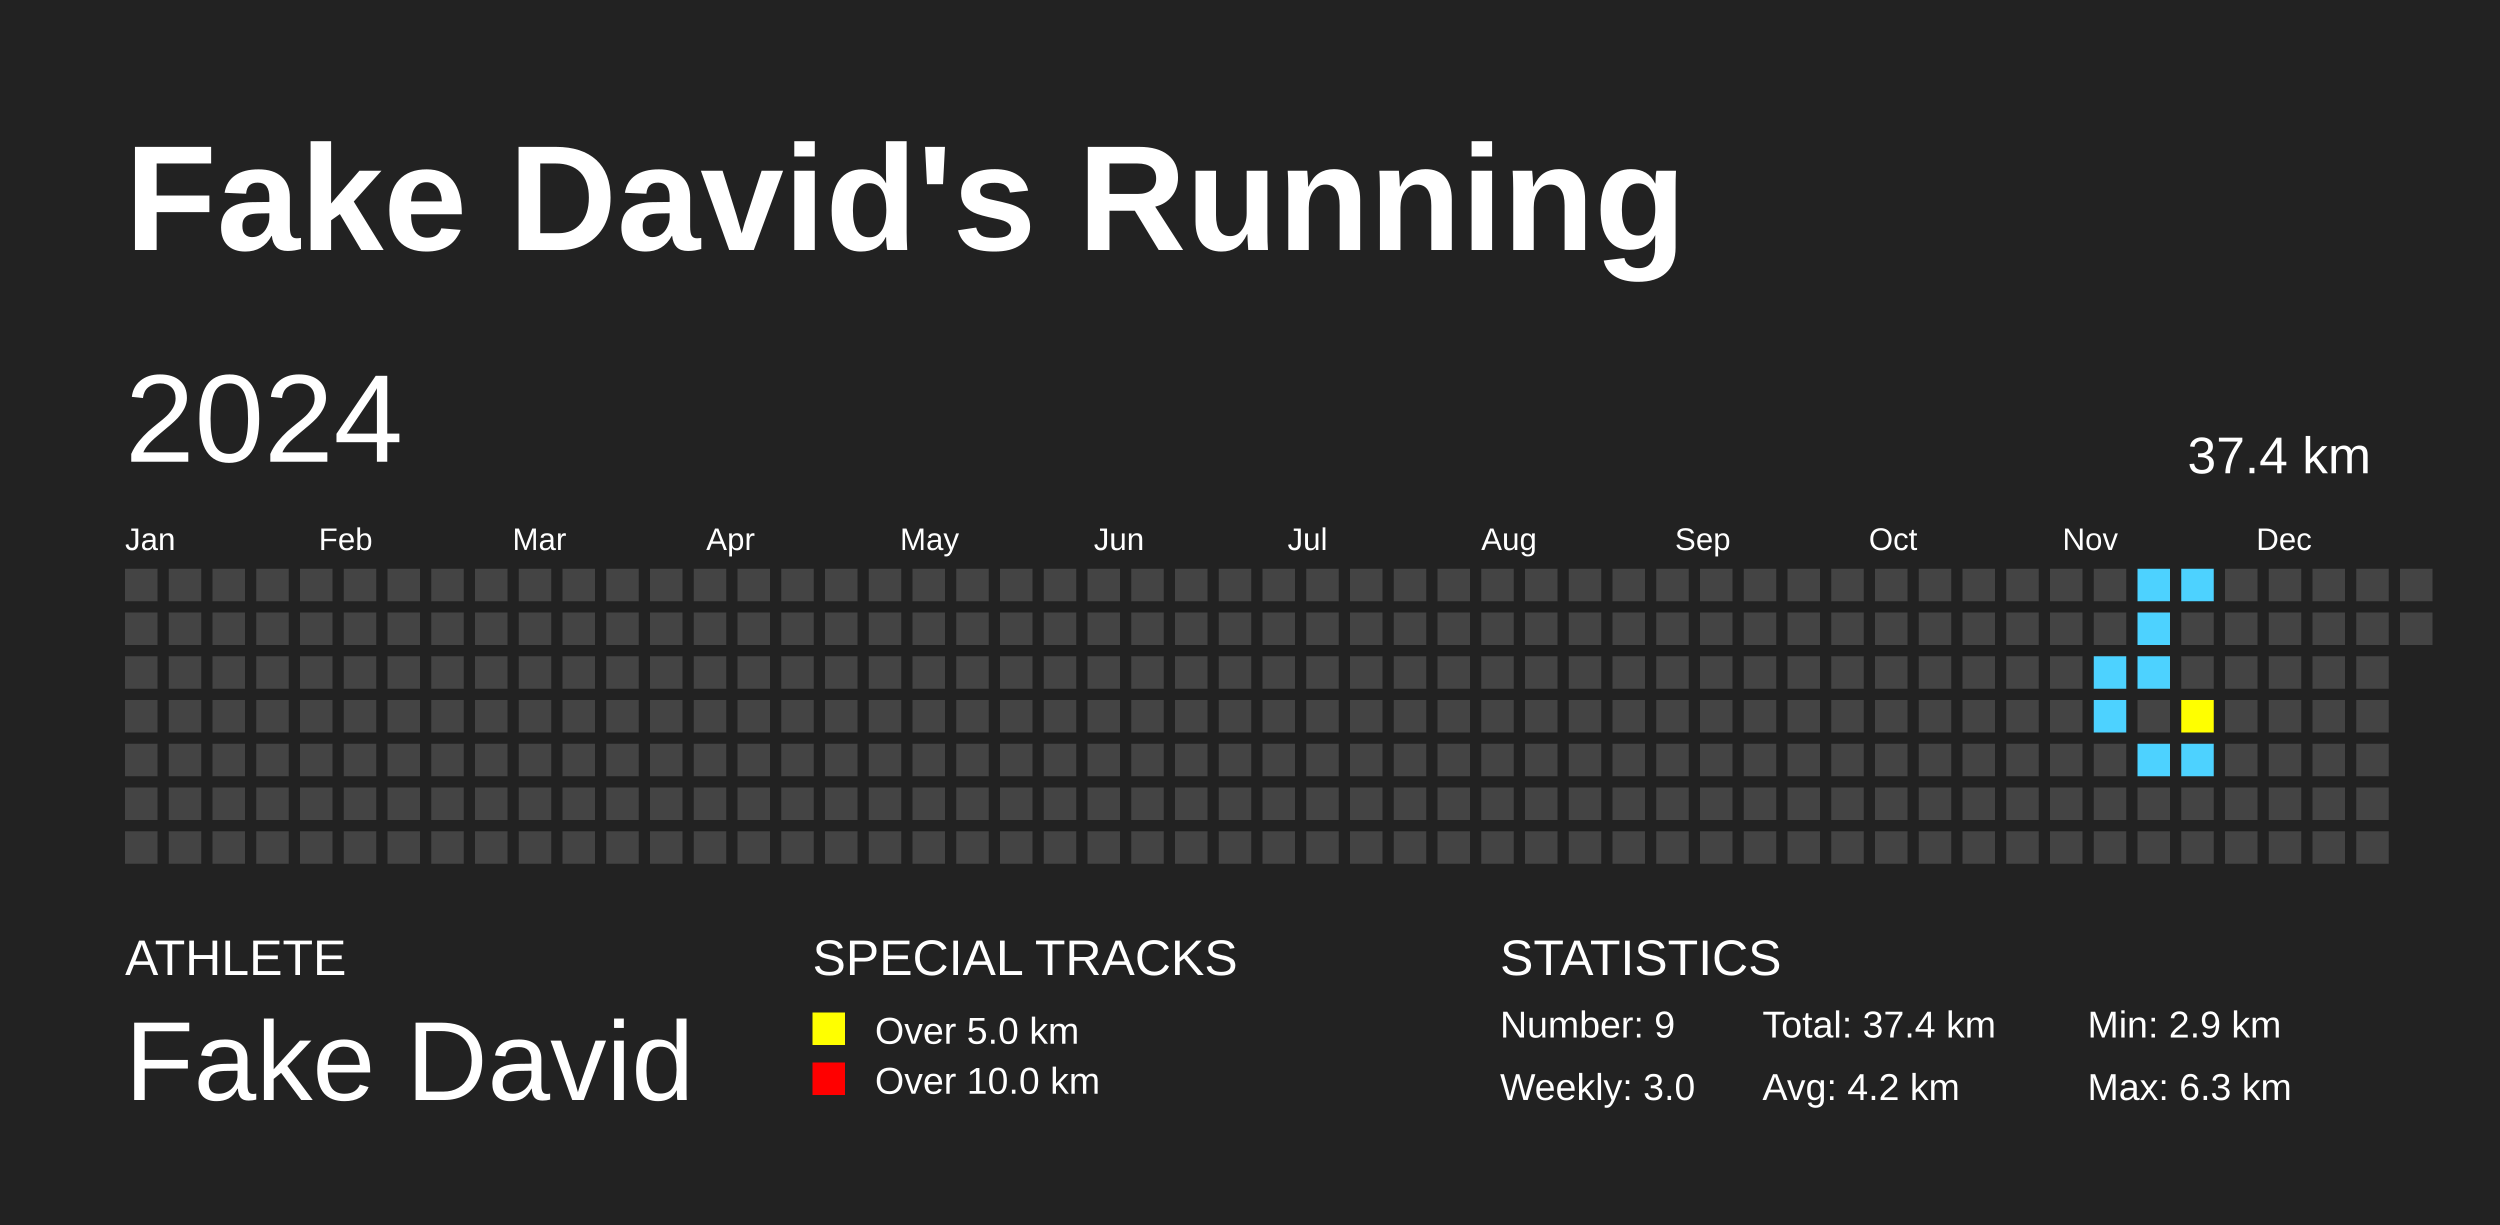
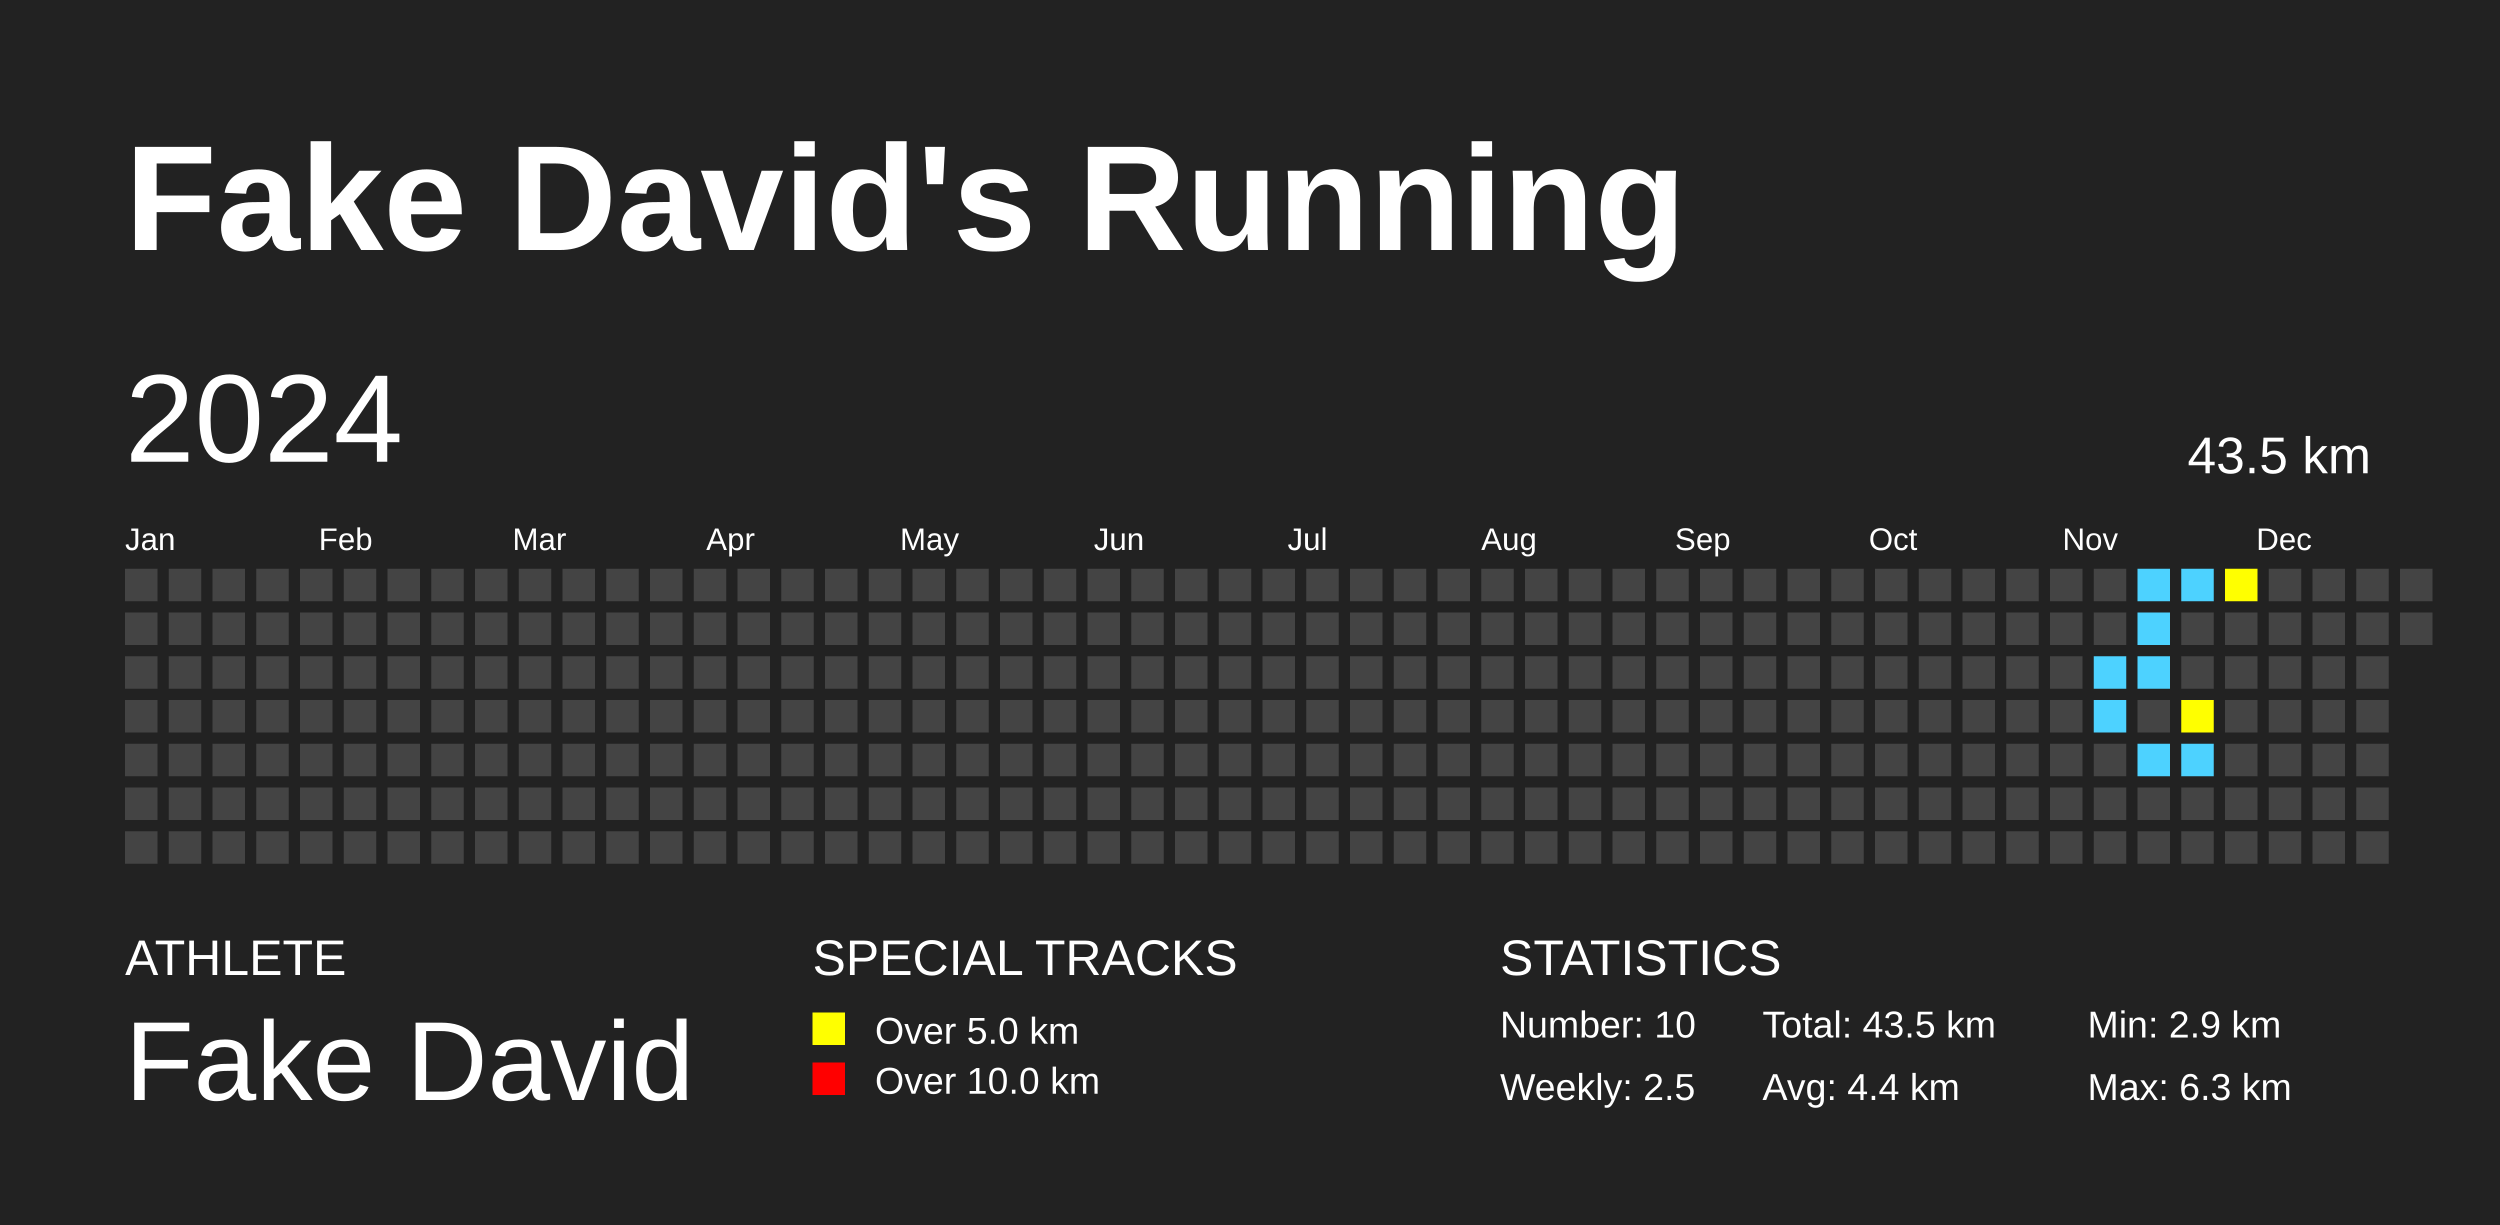
<svg xmlns="http://www.w3.org/2000/svg" baseProfile="full" height="98mm" version="1.1" viewBox="0,0,200,98" width="200mm">
  <defs />
  <rect fill="#222222" height="98" width="200" x="0" y="0" />
  <text fill="#FFFFFF" style="font-size:12px; font-family:Arial; font-weight:bold;" x="10" y="20">Fake David's Running</text>
  <text fill="#FFFFFF" style="font-size:4px; font-family:Arial" x="10" y="78">ATHLETE</text>
  <text fill="#FFFFFF" style="font-size:9px; font-family:Arial" x="10" y="88">Fake David</text>
  <text fill="#FFFFFF" style="font-size:4px; font-family:Arial" x="65" y="78">SPECIAL TRACKS</text>
  <rect fill="yellow" height="2.6" width="2.6" x="65" y="81" />
  <text fill="#FFFFFF" style="font-size:3px; font-family:Arial" x="70" y="83.5">Over 5.0 km</text>
  <rect fill="red" height="2.6" width="2.6" x="65" y="85" />
  <text fill="#FFFFFF" style="font-size:3px; font-family:Arial" x="70" y="87.5">Over 10.0 km</text>
  <text fill="#FFFFFF" style="font-size:4px; font-family:Arial" x="120" y="78">STATISTICS</text>
-   <text fill="#FFFFFF" style="font-size:3px; font-family:Arial" x="120" y="83">Number: 9</text>
-   <text fill="#FFFFFF" style="font-size:3px; font-family:Arial" x="120" y="88">Weekly: 3.0</text>
-   <text fill="#FFFFFF" style="font-size:3px; font-family:Arial" x="141" y="83">Total: 37.4 km</text>
-   <text fill="#FFFFFF" style="font-size:3px; font-family:Arial" x="141" y="88">Avg: 4.2 km</text>
+   <text fill="#FFFFFF" style="font-size:3px; font-family:Arial" x="120" y="83">Number: 10</text>
+   <text fill="#FFFFFF" style="font-size:3px; font-family:Arial" x="120" y="88">Weekly: 2.5</text>
+   <text fill="#FFFFFF" style="font-size:3px; font-family:Arial" x="141" y="83">Total: 43.5 km</text>
+   <text fill="#FFFFFF" style="font-size:3px; font-family:Arial" x="141" y="88">Avg: 4.4 km</text>
  <text fill="#FFFFFF" style="font-size:3px; font-family:Arial" x="167" y="83">Min: 2.9 km</text>
  <text fill="#FFFFFF" style="font-size:3px; font-family:Arial" x="167" y="88">Max: 6.3 km</text>
  <text dominant-baseline="hanging" fill="#FFFFFF" style="font-size:10.0px; font-family:Arial;" x="10" y="30">2024</text>
-   <text dominant-baseline="hanging" fill="#FFFFFF" style="font-size:4.125px; font-family:Arial;" x="175" y="35">37.4 km</text>
+   <text dominant-baseline="hanging" fill="#FFFFFF" style="font-size:4.125px; font-family:Arial;" x="175" y="35">43.5 km</text>
  <text fill="#FFFFFF" style="font-size:2.5px; font-family:Arial" x="10.0" y="44">Jan</text>
  <text fill="#FFFFFF" style="font-size:2.5px; font-family:Arial" x="25.5" y="44">Feb</text>
  <text fill="#FFFFFF" style="font-size:2.5px; font-family:Arial" x="41.0" y="44">Mar</text>
  <text fill="#FFFFFF" style="font-size:2.5px; font-family:Arial" x="56.5" y="44">Apr</text>
  <text fill="#FFFFFF" style="font-size:2.5px; font-family:Arial" x="72.0" y="44">May</text>
  <text fill="#FFFFFF" style="font-size:2.5px; font-family:Arial" x="87.5" y="44">Jun</text>
  <text fill="#FFFFFF" style="font-size:2.5px; font-family:Arial" x="103.0" y="44">Jul</text>
  <text fill="#FFFFFF" style="font-size:2.5px; font-family:Arial" x="118.5" y="44">Aug</text>
  <text fill="#FFFFFF" style="font-size:2.5px; font-family:Arial" x="134.0" y="44">Sep</text>
  <text fill="#FFFFFF" style="font-size:2.5px; font-family:Arial" x="149.5" y="44">Oct</text>
  <text fill="#FFFFFF" style="font-size:2.5px; font-family:Arial" x="165.0" y="44">Nov</text>
  <text fill="#FFFFFF" style="font-size:2.5px; font-family:Arial" x="180.5" y="44">Dec</text>
  <rect fill="#444444" height="2.6" width="2.6" x="10.0" y="45.5" />
  <rect fill="#444444" height="2.6" width="2.6" x="10.0" y="49.0" />
  <rect fill="#444444" height="2.6" width="2.6" x="10.0" y="52.5" />
  <rect fill="#444444" height="2.6" width="2.6" x="10.0" y="56.0" />
  <rect fill="#444444" height="2.6" width="2.6" x="10.0" y="59.5" />
  <rect fill="#444444" height="2.6" width="2.6" x="10.0" y="63.0" />
  <rect fill="#444444" height="2.6" width="2.6" x="10.0" y="66.5" />
  <rect fill="#444444" height="2.6" width="2.6" x="13.5" y="45.5" />
  <rect fill="#444444" height="2.6" width="2.6" x="13.5" y="49.0" />
  <rect fill="#444444" height="2.6" width="2.6" x="13.5" y="52.5" />
  <rect fill="#444444" height="2.6" width="2.6" x="13.5" y="56.0" />
  <rect fill="#444444" height="2.6" width="2.6" x="13.5" y="59.5" />
  <rect fill="#444444" height="2.6" width="2.6" x="13.5" y="63.0" />
  <rect fill="#444444" height="2.6" width="2.6" x="13.5" y="66.5" />
  <rect fill="#444444" height="2.6" width="2.6" x="17.0" y="45.5" />
  <rect fill="#444444" height="2.6" width="2.6" x="17.0" y="49.0" />
  <rect fill="#444444" height="2.6" width="2.6" x="17.0" y="52.5" />
  <rect fill="#444444" height="2.6" width="2.6" x="17.0" y="56.0" />
  <rect fill="#444444" height="2.6" width="2.6" x="17.0" y="59.5" />
  <rect fill="#444444" height="2.6" width="2.6" x="17.0" y="63.0" />
  <rect fill="#444444" height="2.6" width="2.6" x="17.0" y="66.5" />
  <rect fill="#444444" height="2.6" width="2.6" x="20.5" y="45.5" />
  <rect fill="#444444" height="2.6" width="2.6" x="20.5" y="49.0" />
  <rect fill="#444444" height="2.6" width="2.6" x="20.5" y="52.5" />
  <rect fill="#444444" height="2.6" width="2.6" x="20.5" y="56.0" />
  <rect fill="#444444" height="2.6" width="2.6" x="20.5" y="59.5" />
  <rect fill="#444444" height="2.6" width="2.6" x="20.5" y="63.0" />
  <rect fill="#444444" height="2.6" width="2.6" x="20.5" y="66.5" />
  <rect fill="#444444" height="2.6" width="2.6" x="24.0" y="45.5" />
  <rect fill="#444444" height="2.6" width="2.6" x="24.0" y="49.0" />
  <rect fill="#444444" height="2.6" width="2.6" x="24.0" y="52.5" />
  <rect fill="#444444" height="2.6" width="2.6" x="24.0" y="56.0" />
  <rect fill="#444444" height="2.6" width="2.6" x="24.0" y="59.5" />
  <rect fill="#444444" height="2.6" width="2.6" x="24.0" y="63.0" />
  <rect fill="#444444" height="2.6" width="2.6" x="24.0" y="66.5" />
  <rect fill="#444444" height="2.6" width="2.6" x="27.5" y="45.5" />
  <rect fill="#444444" height="2.6" width="2.6" x="27.5" y="49.0" />
  <rect fill="#444444" height="2.6" width="2.6" x="27.5" y="52.5" />
  <rect fill="#444444" height="2.6" width="2.6" x="27.5" y="56.0" />
  <rect fill="#444444" height="2.6" width="2.6" x="27.5" y="59.5" />
  <rect fill="#444444" height="2.6" width="2.6" x="27.5" y="63.0" />
  <rect fill="#444444" height="2.6" width="2.6" x="27.5" y="66.5" />
  <rect fill="#444444" height="2.6" width="2.6" x="31.0" y="45.5" />
  <rect fill="#444444" height="2.6" width="2.6" x="31.0" y="49.0" />
  <rect fill="#444444" height="2.6" width="2.6" x="31.0" y="52.5" />
  <rect fill="#444444" height="2.6" width="2.6" x="31.0" y="56.0" />
  <rect fill="#444444" height="2.6" width="2.6" x="31.0" y="59.5" />
  <rect fill="#444444" height="2.6" width="2.6" x="31.0" y="63.0" />
  <rect fill="#444444" height="2.6" width="2.6" x="31.0" y="66.5" />
  <rect fill="#444444" height="2.6" width="2.6" x="34.5" y="45.5" />
  <rect fill="#444444" height="2.6" width="2.6" x="34.5" y="49.0" />
  <rect fill="#444444" height="2.6" width="2.6" x="34.5" y="52.5" />
  <rect fill="#444444" height="2.6" width="2.6" x="34.5" y="56.0" />
  <rect fill="#444444" height="2.6" width="2.6" x="34.5" y="59.5" />
  <rect fill="#444444" height="2.6" width="2.6" x="34.5" y="63.0" />
  <rect fill="#444444" height="2.6" width="2.6" x="34.5" y="66.5" />
  <rect fill="#444444" height="2.6" width="2.6" x="38.0" y="45.5" />
  <rect fill="#444444" height="2.6" width="2.6" x="38.0" y="49.0" />
  <rect fill="#444444" height="2.6" width="2.6" x="38.0" y="52.5" />
  <rect fill="#444444" height="2.6" width="2.6" x="38.0" y="56.0" />
  <rect fill="#444444" height="2.6" width="2.6" x="38.0" y="59.5" />
  <rect fill="#444444" height="2.6" width="2.6" x="38.0" y="63.0" />
  <rect fill="#444444" height="2.6" width="2.6" x="38.0" y="66.5" />
  <rect fill="#444444" height="2.6" width="2.6" x="41.5" y="45.5" />
  <rect fill="#444444" height="2.6" width="2.6" x="41.5" y="49.0" />
  <rect fill="#444444" height="2.6" width="2.6" x="41.5" y="52.5" />
  <rect fill="#444444" height="2.6" width="2.6" x="41.5" y="56.0" />
  <rect fill="#444444" height="2.6" width="2.6" x="41.5" y="59.5" />
  <rect fill="#444444" height="2.6" width="2.6" x="41.5" y="63.0" />
  <rect fill="#444444" height="2.6" width="2.6" x="41.5" y="66.5" />
  <rect fill="#444444" height="2.6" width="2.6" x="45.0" y="45.5" />
  <rect fill="#444444" height="2.6" width="2.6" x="45.0" y="49.0" />
  <rect fill="#444444" height="2.6" width="2.6" x="45.0" y="52.5" />
  <rect fill="#444444" height="2.6" width="2.6" x="45.0" y="56.0" />
  <rect fill="#444444" height="2.6" width="2.6" x="45.0" y="59.5" />
  <rect fill="#444444" height="2.6" width="2.6" x="45.0" y="63.0" />
  <rect fill="#444444" height="2.6" width="2.6" x="45.0" y="66.5" />
  <rect fill="#444444" height="2.6" width="2.6" x="48.5" y="45.5" />
  <rect fill="#444444" height="2.6" width="2.6" x="48.5" y="49.0" />
  <rect fill="#444444" height="2.6" width="2.6" x="48.5" y="52.5" />
  <rect fill="#444444" height="2.6" width="2.6" x="48.5" y="56.0" />
  <rect fill="#444444" height="2.6" width="2.6" x="48.5" y="59.5" />
  <rect fill="#444444" height="2.6" width="2.6" x="48.5" y="63.0" />
  <rect fill="#444444" height="2.6" width="2.6" x="48.5" y="66.5" />
  <rect fill="#444444" height="2.6" width="2.6" x="52.0" y="45.5" />
  <rect fill="#444444" height="2.6" width="2.6" x="52.0" y="49.0" />
  <rect fill="#444444" height="2.6" width="2.6" x="52.0" y="52.5" />
  <rect fill="#444444" height="2.6" width="2.6" x="52.0" y="56.0" />
  <rect fill="#444444" height="2.6" width="2.6" x="52.0" y="59.5" />
  <rect fill="#444444" height="2.6" width="2.6" x="52.0" y="63.0" />
  <rect fill="#444444" height="2.6" width="2.6" x="52.0" y="66.5" />
  <rect fill="#444444" height="2.6" width="2.6" x="55.5" y="45.5" />
  <rect fill="#444444" height="2.6" width="2.6" x="55.5" y="49.0" />
  <rect fill="#444444" height="2.6" width="2.6" x="55.5" y="52.5" />
  <rect fill="#444444" height="2.6" width="2.6" x="55.5" y="56.0" />
  <rect fill="#444444" height="2.6" width="2.6" x="55.5" y="59.5" />
  <rect fill="#444444" height="2.6" width="2.6" x="55.5" y="63.0" />
  <rect fill="#444444" height="2.6" width="2.6" x="55.5" y="66.5" />
  <rect fill="#444444" height="2.6" width="2.6" x="59.0" y="45.5" />
  <rect fill="#444444" height="2.6" width="2.6" x="59.0" y="49.0" />
  <rect fill="#444444" height="2.6" width="2.6" x="59.0" y="52.5" />
  <rect fill="#444444" height="2.6" width="2.6" x="59.0" y="56.0" />
  <rect fill="#444444" height="2.6" width="2.6" x="59.0" y="59.5" />
  <rect fill="#444444" height="2.6" width="2.6" x="59.0" y="63.0" />
  <rect fill="#444444" height="2.6" width="2.6" x="59.0" y="66.5" />
  <rect fill="#444444" height="2.6" width="2.6" x="62.5" y="45.5" />
  <rect fill="#444444" height="2.6" width="2.6" x="62.5" y="49.0" />
  <rect fill="#444444" height="2.6" width="2.6" x="62.5" y="52.5" />
  <rect fill="#444444" height="2.6" width="2.6" x="62.5" y="56.0" />
  <rect fill="#444444" height="2.6" width="2.6" x="62.5" y="59.5" />
  <rect fill="#444444" height="2.6" width="2.6" x="62.5" y="63.0" />
  <rect fill="#444444" height="2.6" width="2.6" x="62.5" y="66.5" />
  <rect fill="#444444" height="2.6" width="2.6" x="66.0" y="45.5" />
  <rect fill="#444444" height="2.6" width="2.6" x="66.0" y="49.0" />
  <rect fill="#444444" height="2.6" width="2.6" x="66.0" y="52.5" />
  <rect fill="#444444" height="2.6" width="2.6" x="66.0" y="56.0" />
  <rect fill="#444444" height="2.6" width="2.6" x="66.0" y="59.5" />
  <rect fill="#444444" height="2.6" width="2.6" x="66.0" y="63.0" />
  <rect fill="#444444" height="2.6" width="2.6" x="66.0" y="66.5" />
  <rect fill="#444444" height="2.6" width="2.6" x="69.5" y="45.5" />
  <rect fill="#444444" height="2.6" width="2.6" x="69.5" y="49.0" />
  <rect fill="#444444" height="2.6" width="2.6" x="69.5" y="52.5" />
  <rect fill="#444444" height="2.6" width="2.6" x="69.5" y="56.0" />
  <rect fill="#444444" height="2.6" width="2.6" x="69.5" y="59.5" />
  <rect fill="#444444" height="2.6" width="2.6" x="69.5" y="63.0" />
  <rect fill="#444444" height="2.6" width="2.6" x="69.5" y="66.5" />
  <rect fill="#444444" height="2.6" width="2.6" x="73.0" y="45.5" />
  <rect fill="#444444" height="2.6" width="2.6" x="73.0" y="49.0" />
  <rect fill="#444444" height="2.6" width="2.6" x="73.0" y="52.5" />
  <rect fill="#444444" height="2.6" width="2.6" x="73.0" y="56.0" />
  <rect fill="#444444" height="2.6" width="2.6" x="73.0" y="59.5" />
  <rect fill="#444444" height="2.6" width="2.6" x="73.0" y="63.0" />
  <rect fill="#444444" height="2.6" width="2.6" x="73.0" y="66.5" />
  <rect fill="#444444" height="2.6" width="2.6" x="76.5" y="45.5" />
  <rect fill="#444444" height="2.6" width="2.6" x="76.5" y="49.0" />
  <rect fill="#444444" height="2.6" width="2.6" x="76.5" y="52.5" />
  <rect fill="#444444" height="2.6" width="2.6" x="76.5" y="56.0" />
  <rect fill="#444444" height="2.6" width="2.6" x="76.5" y="59.5" />
  <rect fill="#444444" height="2.6" width="2.6" x="76.5" y="63.0" />
  <rect fill="#444444" height="2.6" width="2.6" x="76.5" y="66.5" />
  <rect fill="#444444" height="2.6" width="2.6" x="80.0" y="45.5" />
  <rect fill="#444444" height="2.6" width="2.6" x="80.0" y="49.0" />
  <rect fill="#444444" height="2.6" width="2.6" x="80.0" y="52.5" />
  <rect fill="#444444" height="2.6" width="2.6" x="80.0" y="56.0" />
  <rect fill="#444444" height="2.6" width="2.6" x="80.0" y="59.5" />
  <rect fill="#444444" height="2.6" width="2.6" x="80.0" y="63.0" />
  <rect fill="#444444" height="2.6" width="2.6" x="80.0" y="66.5" />
  <rect fill="#444444" height="2.6" width="2.6" x="83.5" y="45.5" />
  <rect fill="#444444" height="2.6" width="2.6" x="83.5" y="49.0" />
  <rect fill="#444444" height="2.6" width="2.6" x="83.5" y="52.5" />
  <rect fill="#444444" height="2.6" width="2.6" x="83.5" y="56.0" />
  <rect fill="#444444" height="2.6" width="2.6" x="83.5" y="59.5" />
  <rect fill="#444444" height="2.6" width="2.6" x="83.5" y="63.0" />
  <rect fill="#444444" height="2.6" width="2.6" x="83.5" y="66.5" />
  <rect fill="#444444" height="2.6" width="2.6" x="87.0" y="45.5" />
  <rect fill="#444444" height="2.6" width="2.6" x="87.0" y="49.0" />
  <rect fill="#444444" height="2.6" width="2.6" x="87.0" y="52.5" />
  <rect fill="#444444" height="2.6" width="2.6" x="87.0" y="56.0" />
  <rect fill="#444444" height="2.6" width="2.6" x="87.0" y="59.5" />
  <rect fill="#444444" height="2.6" width="2.6" x="87.0" y="63.0" />
  <rect fill="#444444" height="2.6" width="2.6" x="87.0" y="66.5" />
  <rect fill="#444444" height="2.6" width="2.6" x="90.5" y="45.5" />
  <rect fill="#444444" height="2.6" width="2.6" x="90.5" y="49.0" />
  <rect fill="#444444" height="2.6" width="2.6" x="90.5" y="52.5" />
  <rect fill="#444444" height="2.6" width="2.6" x="90.5" y="56.0" />
  <rect fill="#444444" height="2.6" width="2.6" x="90.5" y="59.5" />
  <rect fill="#444444" height="2.6" width="2.6" x="90.5" y="63.0" />
  <rect fill="#444444" height="2.6" width="2.6" x="90.5" y="66.5" />
  <rect fill="#444444" height="2.6" width="2.6" x="94.0" y="45.5" />
  <rect fill="#444444" height="2.6" width="2.6" x="94.0" y="49.0" />
  <rect fill="#444444" height="2.6" width="2.6" x="94.0" y="52.5" />
  <rect fill="#444444" height="2.6" width="2.6" x="94.0" y="56.0" />
  <rect fill="#444444" height="2.6" width="2.6" x="94.0" y="59.5" />
  <rect fill="#444444" height="2.6" width="2.6" x="94.0" y="63.0" />
  <rect fill="#444444" height="2.6" width="2.6" x="94.0" y="66.5" />
  <rect fill="#444444" height="2.6" width="2.6" x="97.5" y="45.5" />
  <rect fill="#444444" height="2.6" width="2.6" x="97.5" y="49.0" />
  <rect fill="#444444" height="2.6" width="2.6" x="97.5" y="52.5" />
  <rect fill="#444444" height="2.6" width="2.6" x="97.5" y="56.0" />
  <rect fill="#444444" height="2.6" width="2.6" x="97.5" y="59.5" />
  <rect fill="#444444" height="2.6" width="2.6" x="97.5" y="63.0" />
  <rect fill="#444444" height="2.6" width="2.6" x="97.5" y="66.5" />
  <rect fill="#444444" height="2.6" width="2.6" x="101.0" y="45.5" />
  <rect fill="#444444" height="2.6" width="2.6" x="101.0" y="49.0" />
  <rect fill="#444444" height="2.6" width="2.6" x="101.0" y="52.5" />
  <rect fill="#444444" height="2.6" width="2.6" x="101.0" y="56.0" />
  <rect fill="#444444" height="2.6" width="2.6" x="101.0" y="59.5" />
  <rect fill="#444444" height="2.6" width="2.6" x="101.0" y="63.0" />
  <rect fill="#444444" height="2.6" width="2.6" x="101.0" y="66.5" />
  <rect fill="#444444" height="2.6" width="2.6" x="104.5" y="45.5" />
  <rect fill="#444444" height="2.6" width="2.6" x="104.5" y="49.0" />
  <rect fill="#444444" height="2.6" width="2.6" x="104.5" y="52.5" />
  <rect fill="#444444" height="2.6" width="2.6" x="104.5" y="56.0" />
  <rect fill="#444444" height="2.6" width="2.6" x="104.5" y="59.5" />
  <rect fill="#444444" height="2.6" width="2.6" x="104.5" y="63.0" />
  <rect fill="#444444" height="2.6" width="2.6" x="104.5" y="66.5" />
  <rect fill="#444444" height="2.6" width="2.6" x="108.0" y="45.5" />
  <rect fill="#444444" height="2.6" width="2.6" x="108.0" y="49.0" />
  <rect fill="#444444" height="2.6" width="2.6" x="108.0" y="52.5" />
  <rect fill="#444444" height="2.6" width="2.6" x="108.0" y="56.0" />
  <rect fill="#444444" height="2.6" width="2.6" x="108.0" y="59.5" />
  <rect fill="#444444" height="2.6" width="2.6" x="108.0" y="63.0" />
  <rect fill="#444444" height="2.6" width="2.6" x="108.0" y="66.5" />
  <rect fill="#444444" height="2.6" width="2.6" x="111.5" y="45.5" />
  <rect fill="#444444" height="2.6" width="2.6" x="111.5" y="49.0" />
  <rect fill="#444444" height="2.6" width="2.6" x="111.5" y="52.5" />
  <rect fill="#444444" height="2.6" width="2.6" x="111.5" y="56.0" />
  <rect fill="#444444" height="2.6" width="2.6" x="111.5" y="59.5" />
  <rect fill="#444444" height="2.6" width="2.6" x="111.5" y="63.0" />
  <rect fill="#444444" height="2.6" width="2.6" x="111.5" y="66.5" />
  <rect fill="#444444" height="2.6" width="2.6" x="115.0" y="45.5" />
  <rect fill="#444444" height="2.6" width="2.6" x="115.0" y="49.0" />
  <rect fill="#444444" height="2.6" width="2.6" x="115.0" y="52.5" />
  <rect fill="#444444" height="2.6" width="2.6" x="115.0" y="56.0" />
  <rect fill="#444444" height="2.6" width="2.6" x="115.0" y="59.5" />
  <rect fill="#444444" height="2.6" width="2.6" x="115.0" y="63.0" />
  <rect fill="#444444" height="2.6" width="2.6" x="115.0" y="66.5" />
  <rect fill="#444444" height="2.6" width="2.6" x="118.5" y="45.5" />
  <rect fill="#444444" height="2.6" width="2.6" x="118.5" y="49.0" />
  <rect fill="#444444" height="2.6" width="2.6" x="118.5" y="52.5" />
  <rect fill="#444444" height="2.6" width="2.6" x="118.5" y="56.0" />
  <rect fill="#444444" height="2.6" width="2.6" x="118.5" y="59.5" />
  <rect fill="#444444" height="2.6" width="2.6" x="118.5" y="63.0" />
  <rect fill="#444444" height="2.6" width="2.6" x="118.5" y="66.5" />
  <rect fill="#444444" height="2.6" width="2.6" x="122.0" y="45.5" />
  <rect fill="#444444" height="2.6" width="2.6" x="122.0" y="49.0" />
  <rect fill="#444444" height="2.6" width="2.6" x="122.0" y="52.5" />
  <rect fill="#444444" height="2.6" width="2.6" x="122.0" y="56.0" />
  <rect fill="#444444" height="2.6" width="2.6" x="122.0" y="59.5" />
  <rect fill="#444444" height="2.6" width="2.6" x="122.0" y="63.0" />
  <rect fill="#444444" height="2.6" width="2.6" x="122.0" y="66.5" />
  <rect fill="#444444" height="2.6" width="2.6" x="125.5" y="45.5" />
  <rect fill="#444444" height="2.6" width="2.6" x="125.5" y="49.0" />
  <rect fill="#444444" height="2.6" width="2.6" x="125.5" y="52.5" />
  <rect fill="#444444" height="2.6" width="2.6" x="125.5" y="56.0" />
  <rect fill="#444444" height="2.6" width="2.6" x="125.5" y="59.5" />
  <rect fill="#444444" height="2.6" width="2.6" x="125.5" y="63.0" />
  <rect fill="#444444" height="2.6" width="2.6" x="125.5" y="66.5" />
  <rect fill="#444444" height="2.6" width="2.6" x="129.0" y="45.5" />
  <rect fill="#444444" height="2.6" width="2.6" x="129.0" y="49.0" />
  <rect fill="#444444" height="2.6" width="2.6" x="129.0" y="52.5" />
  <rect fill="#444444" height="2.6" width="2.6" x="129.0" y="56.0" />
  <rect fill="#444444" height="2.6" width="2.6" x="129.0" y="59.5" />
  <rect fill="#444444" height="2.6" width="2.6" x="129.0" y="63.0" />
  <rect fill="#444444" height="2.6" width="2.6" x="129.0" y="66.5" />
  <rect fill="#444444" height="2.6" width="2.6" x="132.5" y="45.5" />
  <rect fill="#444444" height="2.6" width="2.6" x="132.5" y="49.0" />
  <rect fill="#444444" height="2.6" width="2.6" x="132.5" y="52.5" />
  <rect fill="#444444" height="2.6" width="2.6" x="132.5" y="56.0" />
  <rect fill="#444444" height="2.6" width="2.6" x="132.5" y="59.5" />
  <rect fill="#444444" height="2.6" width="2.6" x="132.5" y="63.0" />
  <rect fill="#444444" height="2.6" width="2.6" x="132.5" y="66.5" />
  <rect fill="#444444" height="2.6" width="2.6" x="136.0" y="45.5" />
  <rect fill="#444444" height="2.6" width="2.6" x="136.0" y="49.0" />
  <rect fill="#444444" height="2.6" width="2.6" x="136.0" y="52.5" />
  <rect fill="#444444" height="2.6" width="2.6" x="136.0" y="56.0" />
  <rect fill="#444444" height="2.6" width="2.6" x="136.0" y="59.5" />
  <rect fill="#444444" height="2.6" width="2.6" x="136.0" y="63.0" />
  <rect fill="#444444" height="2.6" width="2.6" x="136.0" y="66.5" />
  <rect fill="#444444" height="2.6" width="2.6" x="139.5" y="45.5" />
  <rect fill="#444444" height="2.6" width="2.6" x="139.5" y="49.0" />
  <rect fill="#444444" height="2.6" width="2.6" x="139.5" y="52.5" />
  <rect fill="#444444" height="2.6" width="2.6" x="139.5" y="56.0" />
  <rect fill="#444444" height="2.6" width="2.6" x="139.5" y="59.5" />
  <rect fill="#444444" height="2.6" width="2.6" x="139.5" y="63.0" />
  <rect fill="#444444" height="2.6" width="2.6" x="139.5" y="66.5" />
  <rect fill="#444444" height="2.6" width="2.6" x="143.0" y="45.5" />
  <rect fill="#444444" height="2.6" width="2.6" x="143.0" y="49.0" />
  <rect fill="#444444" height="2.6" width="2.6" x="143.0" y="52.5" />
  <rect fill="#444444" height="2.6" width="2.6" x="143.0" y="56.0" />
  <rect fill="#444444" height="2.6" width="2.6" x="143.0" y="59.5" />
  <rect fill="#444444" height="2.6" width="2.6" x="143.0" y="63.0" />
  <rect fill="#444444" height="2.6" width="2.6" x="143.0" y="66.5" />
  <rect fill="#444444" height="2.6" width="2.6" x="146.5" y="45.5" />
  <rect fill="#444444" height="2.6" width="2.6" x="146.5" y="49.0" />
  <rect fill="#444444" height="2.6" width="2.6" x="146.5" y="52.5" />
  <rect fill="#444444" height="2.6" width="2.6" x="146.5" y="56.0" />
  <rect fill="#444444" height="2.6" width="2.6" x="146.5" y="59.5" />
  <rect fill="#444444" height="2.6" width="2.6" x="146.5" y="63.0" />
  <rect fill="#444444" height="2.6" width="2.6" x="146.5" y="66.5" />
  <rect fill="#444444" height="2.6" width="2.6" x="150.0" y="45.5" />
  <rect fill="#444444" height="2.6" width="2.6" x="150.0" y="49.0" />
  <rect fill="#444444" height="2.6" width="2.6" x="150.0" y="52.5" />
  <rect fill="#444444" height="2.6" width="2.6" x="150.0" y="56.0" />
  <rect fill="#444444" height="2.6" width="2.6" x="150.0" y="59.5" />
  <rect fill="#444444" height="2.6" width="2.6" x="150.0" y="63.0" />
  <rect fill="#444444" height="2.6" width="2.6" x="150.0" y="66.5" />
  <rect fill="#444444" height="2.6" width="2.6" x="153.5" y="45.5" />
  <rect fill="#444444" height="2.6" width="2.6" x="153.5" y="49.0" />
  <rect fill="#444444" height="2.6" width="2.6" x="153.5" y="52.5" />
  <rect fill="#444444" height="2.6" width="2.6" x="153.5" y="56.0" />
  <rect fill="#444444" height="2.6" width="2.6" x="153.5" y="59.5" />
  <rect fill="#444444" height="2.6" width="2.6" x="153.5" y="63.0" />
  <rect fill="#444444" height="2.6" width="2.6" x="153.5" y="66.5" />
  <rect fill="#444444" height="2.6" width="2.6" x="157.0" y="45.5" />
  <rect fill="#444444" height="2.6" width="2.6" x="157.0" y="49.0" />
  <rect fill="#444444" height="2.6" width="2.6" x="157.0" y="52.5" />
  <rect fill="#444444" height="2.6" width="2.6" x="157.0" y="56.0" />
  <rect fill="#444444" height="2.6" width="2.6" x="157.0" y="59.5" />
  <rect fill="#444444" height="2.6" width="2.6" x="157.0" y="63.0" />
  <rect fill="#444444" height="2.6" width="2.6" x="157.0" y="66.5" />
  <rect fill="#444444" height="2.6" width="2.6" x="160.5" y="45.5" />
  <rect fill="#444444" height="2.6" width="2.6" x="160.5" y="49.0" />
  <rect fill="#444444" height="2.6" width="2.6" x="160.5" y="52.5" />
  <rect fill="#444444" height="2.6" width="2.6" x="160.5" y="56.0" />
  <rect fill="#444444" height="2.6" width="2.6" x="160.5" y="59.5" />
  <rect fill="#444444" height="2.6" width="2.6" x="160.5" y="63.0" />
  <rect fill="#444444" height="2.6" width="2.6" x="160.5" y="66.5" />
  <rect fill="#444444" height="2.6" width="2.6" x="164.0" y="45.5" />
  <rect fill="#444444" height="2.6" width="2.6" x="164.0" y="49.0" />
  <rect fill="#444444" height="2.6" width="2.6" x="164.0" y="52.5" />
  <rect fill="#444444" height="2.6" width="2.6" x="164.0" y="56.0" />
  <rect fill="#444444" height="2.6" width="2.6" x="164.0" y="59.5" />
  <rect fill="#444444" height="2.6" width="2.6" x="164.0" y="63.0" />
  <rect fill="#444444" height="2.6" width="2.6" x="164.0" y="66.5" />
  <rect fill="#444444" height="2.6" width="2.6" x="167.5" y="45.5" />
  <rect fill="#444444" height="2.6" width="2.6" x="167.5" y="49.0" />
  <rect fill="#4DD2FF" height="2.6" width="2.6" x="167.5" y="52.5" />
  <rect fill="#4DD2FF" height="2.6" width="2.6" x="167.5" y="56.0" />
  <rect fill="#444444" height="2.6" width="2.6" x="167.5" y="59.5" />
  <rect fill="#444444" height="2.6" width="2.6" x="167.5" y="63.0" />
  <rect fill="#444444" height="2.6" width="2.6" x="167.5" y="66.5" />
  <rect fill="#4DD2FF" height="2.6" width="2.6" x="171.0" y="45.5" />
  <rect fill="#4DD2FF" height="2.6" width="2.6" x="171.0" y="49.0" />
  <rect fill="#4DD2FF" height="2.6" width="2.6" x="171.0" y="52.5" />
  <rect fill="#444444" height="2.6" width="2.6" x="171.0" y="56.0" />
  <rect fill="#4DD2FF" height="2.6" width="2.6" x="171.0" y="59.5" />
  <rect fill="#444444" height="2.6" width="2.6" x="171.0" y="63.0" />
  <rect fill="#444444" height="2.6" width="2.6" x="171.0" y="66.5" />
  <rect fill="#4DD2FF" height="2.6" width="2.6" x="174.5" y="45.5" />
  <rect fill="#444444" height="2.6" width="2.6" x="174.5" y="49.0" />
  <rect fill="#444444" height="2.6" width="2.6" x="174.5" y="52.5" />
  <rect fill="yellow" height="2.6" width="2.6" x="174.5" y="56.0" />
  <rect fill="#4DD2FF" height="2.6" width="2.6" x="174.5" y="59.5" />
  <rect fill="#444444" height="2.6" width="2.6" x="174.5" y="63.0" />
  <rect fill="#444444" height="2.6" width="2.6" x="174.5" y="66.5" />
-   <rect fill="#444444" height="2.6" width="2.6" x="178.0" y="45.5" />
+   <rect fill="yellow" height="2.6" width="2.6" x="178.0" y="45.5" />
  <rect fill="#444444" height="2.6" width="2.6" x="178.0" y="49.0" />
  <rect fill="#444444" height="2.6" width="2.6" x="178.0" y="52.5" />
  <rect fill="#444444" height="2.6" width="2.6" x="178.0" y="56.0" />
  <rect fill="#444444" height="2.6" width="2.6" x="178.0" y="59.5" />
  <rect fill="#444444" height="2.6" width="2.6" x="178.0" y="63.0" />
  <rect fill="#444444" height="2.6" width="2.6" x="178.0" y="66.5" />
  <rect fill="#444444" height="2.6" width="2.6" x="181.5" y="45.5" />
  <rect fill="#444444" height="2.6" width="2.6" x="181.5" y="49.0" />
  <rect fill="#444444" height="2.6" width="2.6" x="181.5" y="52.5" />
  <rect fill="#444444" height="2.6" width="2.6" x="181.5" y="56.0" />
  <rect fill="#444444" height="2.6" width="2.6" x="181.5" y="59.5" />
  <rect fill="#444444" height="2.6" width="2.6" x="181.5" y="63.0" />
  <rect fill="#444444" height="2.6" width="2.6" x="181.5" y="66.5" />
  <rect fill="#444444" height="2.6" width="2.6" x="185.0" y="45.5" />
  <rect fill="#444444" height="2.6" width="2.6" x="185.0" y="49.0" />
  <rect fill="#444444" height="2.6" width="2.6" x="185.0" y="52.5" />
  <rect fill="#444444" height="2.6" width="2.6" x="185.0" y="56.0" />
  <rect fill="#444444" height="2.6" width="2.6" x="185.0" y="59.5" />
  <rect fill="#444444" height="2.6" width="2.6" x="185.0" y="63.0" />
  <rect fill="#444444" height="2.6" width="2.6" x="185.0" y="66.5" />
  <rect fill="#444444" height="2.6" width="2.6" x="188.5" y="45.5" />
  <rect fill="#444444" height="2.6" width="2.6" x="188.5" y="49.0" />
  <rect fill="#444444" height="2.6" width="2.6" x="188.5" y="52.5" />
  <rect fill="#444444" height="2.6" width="2.6" x="188.5" y="56.0" />
  <rect fill="#444444" height="2.6" width="2.6" x="188.5" y="59.5" />
  <rect fill="#444444" height="2.6" width="2.6" x="188.5" y="63.0" />
  <rect fill="#444444" height="2.6" width="2.6" x="188.5" y="66.5" />
  <rect fill="#444444" height="2.6" width="2.6" x="192.0" y="45.5" />
  <rect fill="#444444" height="2.6" width="2.6" x="192.0" y="49.0" />
</svg>
